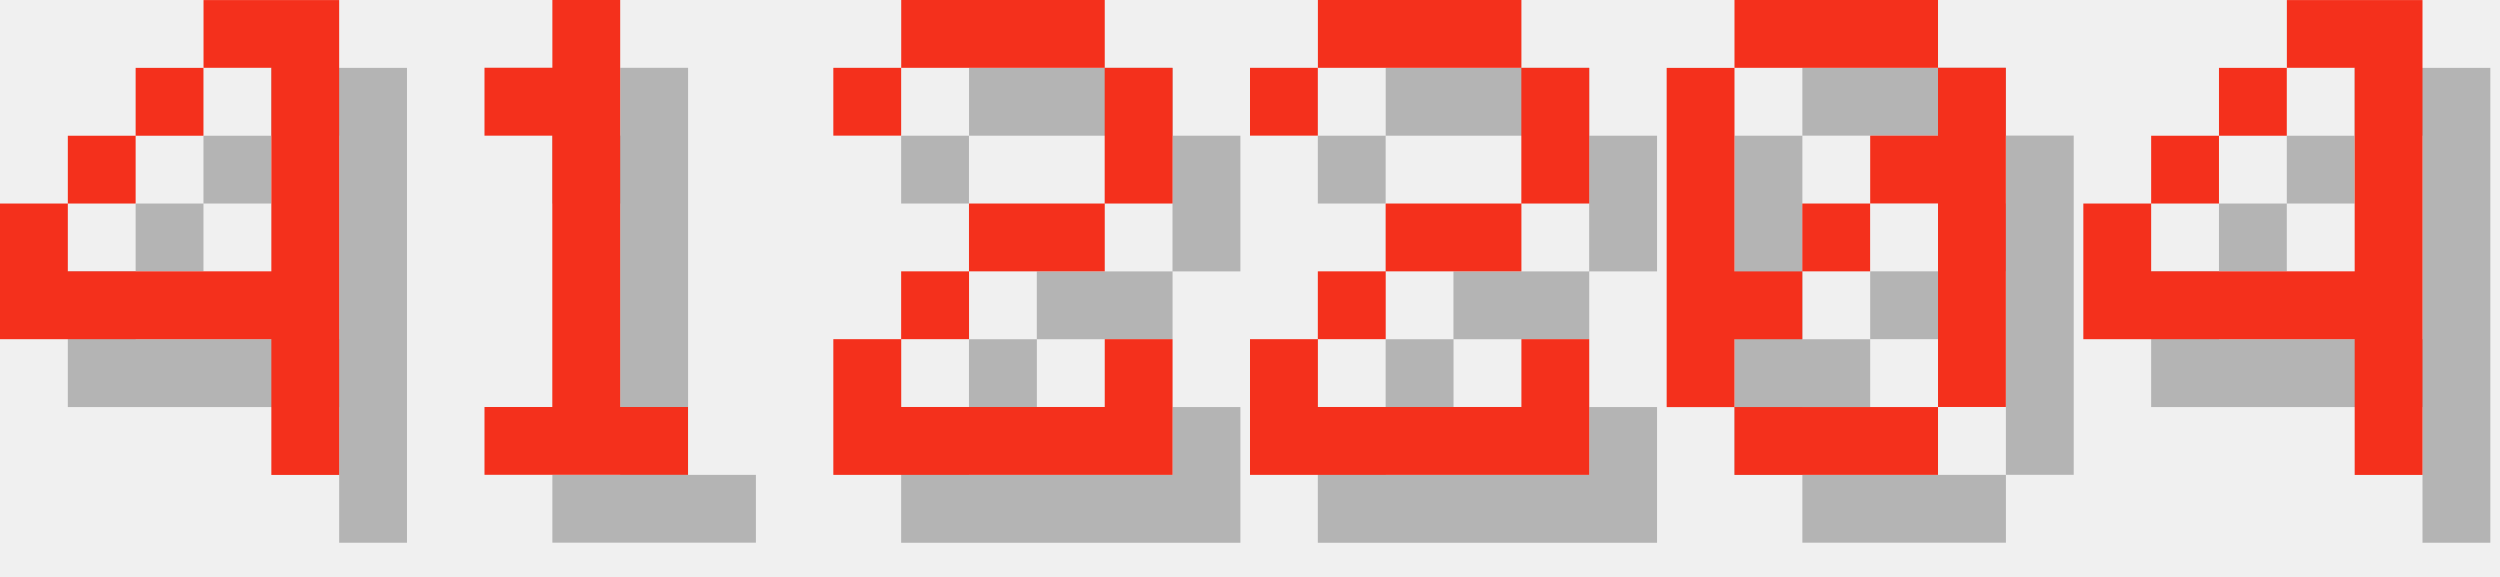
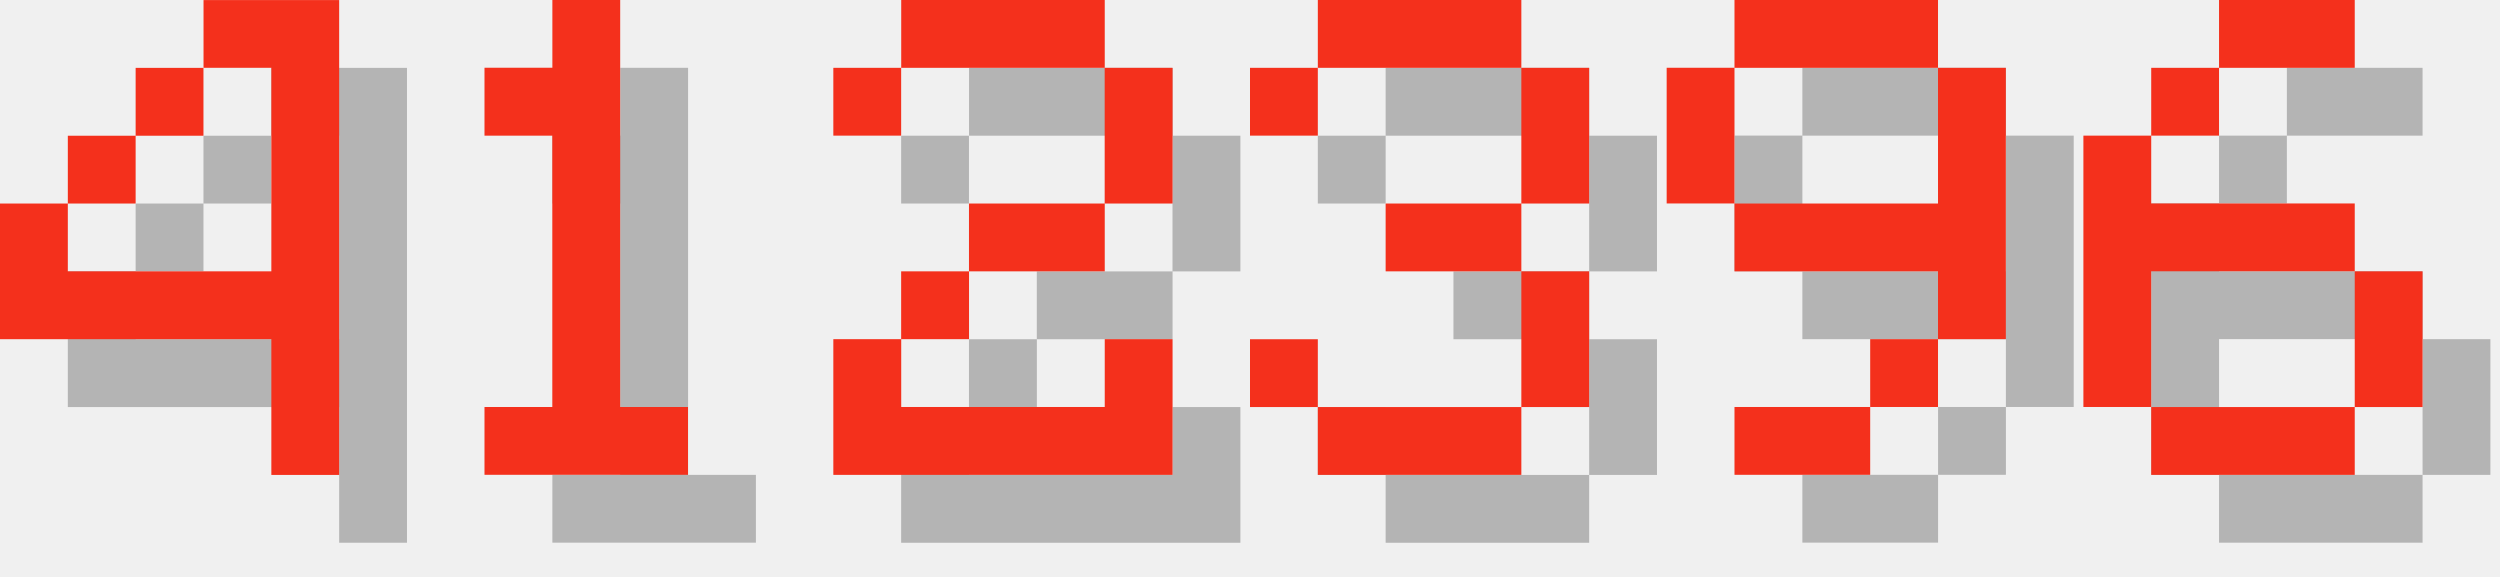
<svg xmlns="http://www.w3.org/2000/svg" version="1.1" width="156.0" height="36">
  <style>
        .text-foreground {
            fill: #F4301C;
        }
        .text-shadow {
            fill: #000000;
            fill-opacity: 0.25;
        }
    </style>
  <g class="digit" id="digit_4" transform="translate(0.0, 0), scale(4)">
    <path id="digit_4_shadow" class="text-shadow" d="m4.233 1.058v1.058h1.058v3.175h-3.175v-1.058h-1.058v2.117h4.233v2.117h1.058v-7.408h-2.117zm-2.117 3.175h1.058v-1.058h-1.058v1.058zm1.058-1.058h1.058v-1.058h-1.058v1.058z" fill-opacity=".5" style="paint-order:stroke fill markers" />
    <path id="digit_4_fg" class="text-foreground" d="m3.175 0v1.058h1.058v3.175h-3.175v-1.058h-1.058v2.117h4.233v2.117h1.058v-7.408h-2.117zm-2.117 3.175h1.058v-1.058h-1.058v1.058zm1.058-1.058h1.058v-1.058h-1.058v1.058z" fill="#fff" style="paint-order:stroke fill markers" />
  </g>
  <g class="digit" id="digit_1" transform="translate(26.0, 0), scale(4)">
    <path id="digit_1_shadow" class="text-shadow" d="m2.117 2.117v1.058h1.058v4.233h-1.058v1.058h3.175v-1.058h-1.058v-6.35h-1.058v1.058h-1.058z" fill-opacity=".5" style="paint-order:stroke fill markers" />
    <path id="digit_1_fg" class="text-foreground" d="m1.058 1.058v1.058h1.058v4.233h-1.058v1.058h3.175v-1.058h-1.058v-6.35h-1.058v1.058h-1.058z" fill="#fff" style="paint-order:stroke fill markers" />
  </g>
  <g class="digit" id="digit_2" transform="translate(52.0, 0), scale(4)">
    <path id="digit_2_shadow" class="text-shadow" d="m1.058 2.117v1.058h1.058v-1.058h3.175v2.117h-2.117v1.058h-1.058v1.058h-1.058v2.117h5.292v-2.117h-1.058v1.058h-3.175v-1.058h1.058v-1.058h2.117v-1.058h1.058v-2.117h-1.058v-1.058h-3.175v1.058h-1.058z" fill-opacity=".5" style="paint-order:stroke fill markers" />
    <path id="digit_2_fg" class="text-foreground" d="m0 1.058v1.058h1.058v-1.058h3.175v2.117h-2.117v1.058h-1.058v1.058h-1.058v2.117h5.292v-2.117h-1.058v1.058h-3.175v-1.058h1.058v-1.058h2.117v-1.058h1.058v-2.117h-1.058v-1.058h-3.175v1.058h-1.058z" fill="#fff" style="paint-order:stroke fill markers" />
  </g>
-   <g class="digit" id="digit_2" transform="translate(78.0, 0), scale(4)">
-     <path id="digit_2_shadow" class="text-shadow" d="m1.058 2.117v1.058h1.058v-1.058h3.175v2.117h-2.117v1.058h-1.058v1.058h-1.058v2.117h5.292v-2.117h-1.058v1.058h-3.175v-1.058h1.058v-1.058h2.117v-1.058h1.058v-2.117h-1.058v-1.058h-3.175v1.058h-1.058z" fill-opacity=".5" style="paint-order:stroke fill markers" />
-     <path id="digit_2_fg" class="text-foreground" d="m0 1.058v1.058h1.058v-1.058h3.175v2.117h-2.117v1.058h-1.058v1.058h-1.058v2.117h5.292v-2.117h-1.058v1.058h-3.175v-1.058h1.058v-1.058h2.117v-1.058h1.058v-2.117h-1.058v-1.058h-3.175v1.058h-1.058z" fill="#fff" style="paint-order:stroke fill markers" />
+   <g class="digit" id="digit_3" transform="translate(78.0, 0), scale(4)">
+     <path id="digit_3_shadow" class="text-shadow" d="m1.058 2.117v1.058h1.058v-1.058h3.175v2.117h-2.117v1.058h2.117v2.117h-3.175v-1.058h-1.058v1.058h1.058v1.058h3.175v-1.058h1.058v-2.117h-1.058v-1.058h1.058v-2.117h-1.058v-1.058h-3.175v1.058h-1.058z" fill-opacity=".5" style="paint-order:stroke fill markers" />
+     <path id="digit_3_fg" class="text-foreground" d="m0 1.058v1.058h1.058v-1.058h3.175v2.117h-2.117v1.058h2.117v2.117h-3.175v-1.058h-1.058v1.058h1.058v1.058h3.175v-1.058h1.058v-2.117h-1.058v-1.058h1.058v-2.117h-1.058v-1.058h-3.175v1.058h-1.058z" fill="#fff" style="paint-order:stroke fill markers" />
  </g>
-   <g class="digit" id="digit_0" transform="translate(104.0, 0), scale(4)">
-     <path id="digit_0_shadow" class="text-shadow" d="m2.117 1.058v1.058h3.175v-1.058h-3.175zm3.175 1.058v1.058h-1.058v1.058h1.058v3.175h1.058v-5.292h-1.058zm0 5.292h-3.175v1.058h3.175v-1.058zm-3.175 0v-1.058h1.058v-1.058h-1.058v-3.175h-1.058v5.292h1.058zm1.058-2.117h1.058v-1.058h-1.058v1.058z" fill-opacity=".5" style="paint-order:stroke fill markers" />
-     <path id="digit_0_fg" class="text-foreground" d="m1.058 0v1.058h3.175v-1.058h-3.175zm3.175 1.058v1.058h-1.058v1.058h1.058v3.175h1.058v-5.292h-1.058zm0 5.292h-3.175v1.058h3.175v-1.058zm-3.175 0v-1.058h1.058v-1.058h-1.058v-3.175h-1.058v5.292h1.058zm1.058-2.117h1.058v-1.058h-1.058v1.058z" fill="#fff" style="paint-order:stroke fill markers" />
+   <g class="digit" id="digit_9" transform="translate(104.0, 0), scale(4)">
+     <path id="digit_9_shadow" class="text-shadow" d="m2.117 1.058v1.058h3.175v-1.058h-3.175zm3.175 1.058v2.117h-3.175v1.058h3.175v1.058h1.058v-4.233h-1.058zm0 4.233h-1.058v1.058h1.058v-1.058zm-1.058 1.058h-2.117v1.058h2.117v-1.058zm-2.117-3.175v-2.117h-1.058v2.117h1.058z" fill-opacity=".5" style="paint-order:stroke fill markers" />
+     <path id="digit_9_fg" class="text-foreground" d="m1.058 0v1.058h3.175v-1.058h-3.175zm3.175 1.058v2.117h-3.175v1.058h3.175v1.058h1.058v-4.233h-1.058zm0 4.233h-1.058v1.058h1.058v-1.058zm-1.058 1.058h-2.117v1.058h2.117v-1.058zm-2.117-3.175v-2.117h-1.058v2.117h1.058z" fill="#fff" style="paint-order:stroke fill markers" />
  </g>
-   <g class="digit" id="digit_4" transform="translate(130.0, 0), scale(4)">
-     <path id="digit_4_shadow" class="text-shadow" d="m4.233 1.058v1.058h1.058v3.175h-3.175v-1.058h-1.058v2.117h4.233v2.117h1.058v-7.408h-2.117zm-2.117 3.175h1.058v-1.058h-1.058v1.058zm1.058-1.058h1.058v-1.058h-1.058v1.058z" fill-opacity=".5" style="paint-order:stroke fill markers" />
-     <path id="digit_4_fg" class="text-foreground" d="m3.175 0v1.058h1.058v3.175h-3.175v-1.058h-1.058v2.117h4.233v2.117h1.058v-7.408h-2.117zm-2.117 3.175h1.058v-1.058h-1.058v1.058zm1.058-1.058h1.058v-1.058h-1.058v1.058z" fill="#fff" style="paint-order:stroke fill markers" />
+   <g class="digit" id="digit_6" transform="translate(130.0, 0), scale(4)">
+     <path id="digit_6_shadow" class="text-shadow" d="m3.175 1.058v1.058h2.117v-1.058h-2.117zm0 1.058h-1.058v1.058h1.058v-1.058zm-1.058 1.058h-1.058v4.233h1.058v-2.117h3.175v-1.058h-3.175v-1.058zm3.175 2.117v2.117h1.058v-2.117h-1.058zm0 2.117h-3.175v1.058h3.175v-1.058z" fill-opacity=".5" style="paint-order:stroke fill markers" />
+     <path id="digit_6_fg" class="text-foreground" d="m2.117 0v1.058h2.117v-1.058h-2.117zm0 1.058h-1.058v1.058h1.058v-1.058zm-1.058 1.058h-1.058v4.233h1.058v-2.117h3.175v-1.058h-3.175v-1.058zm3.175 2.117v2.117h1.058v-2.117h-1.058zm0 2.117h-3.175v1.058h3.175v-1.058z" fill="#fff" style="paint-order:stroke fill markers" />
  </g>
</svg>
